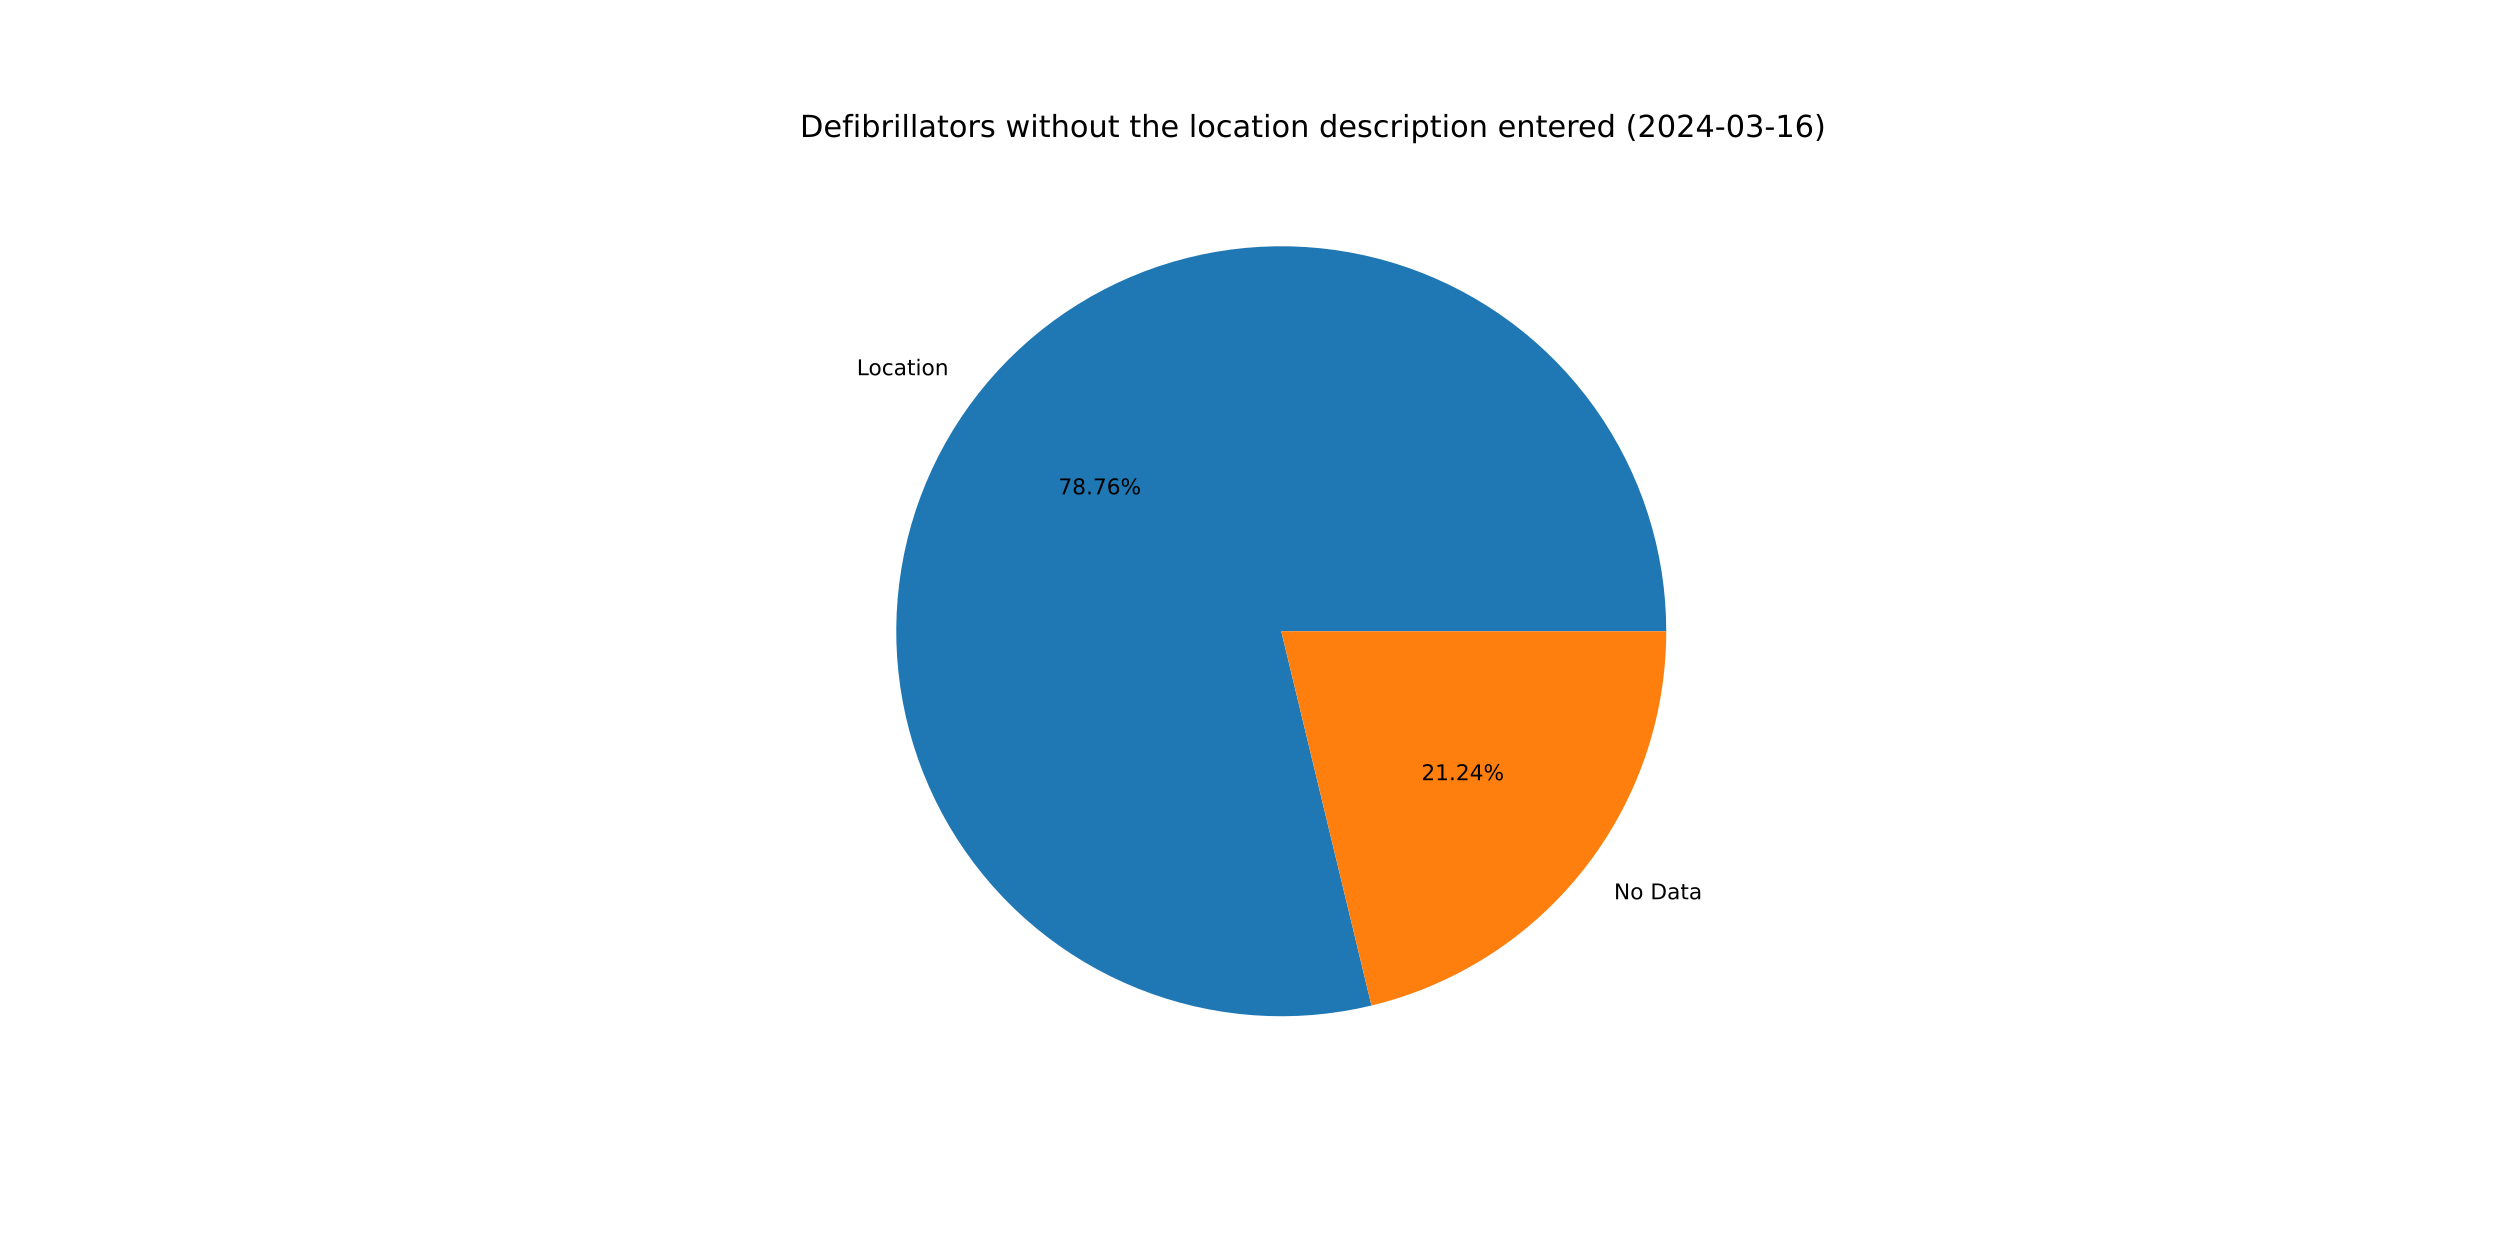
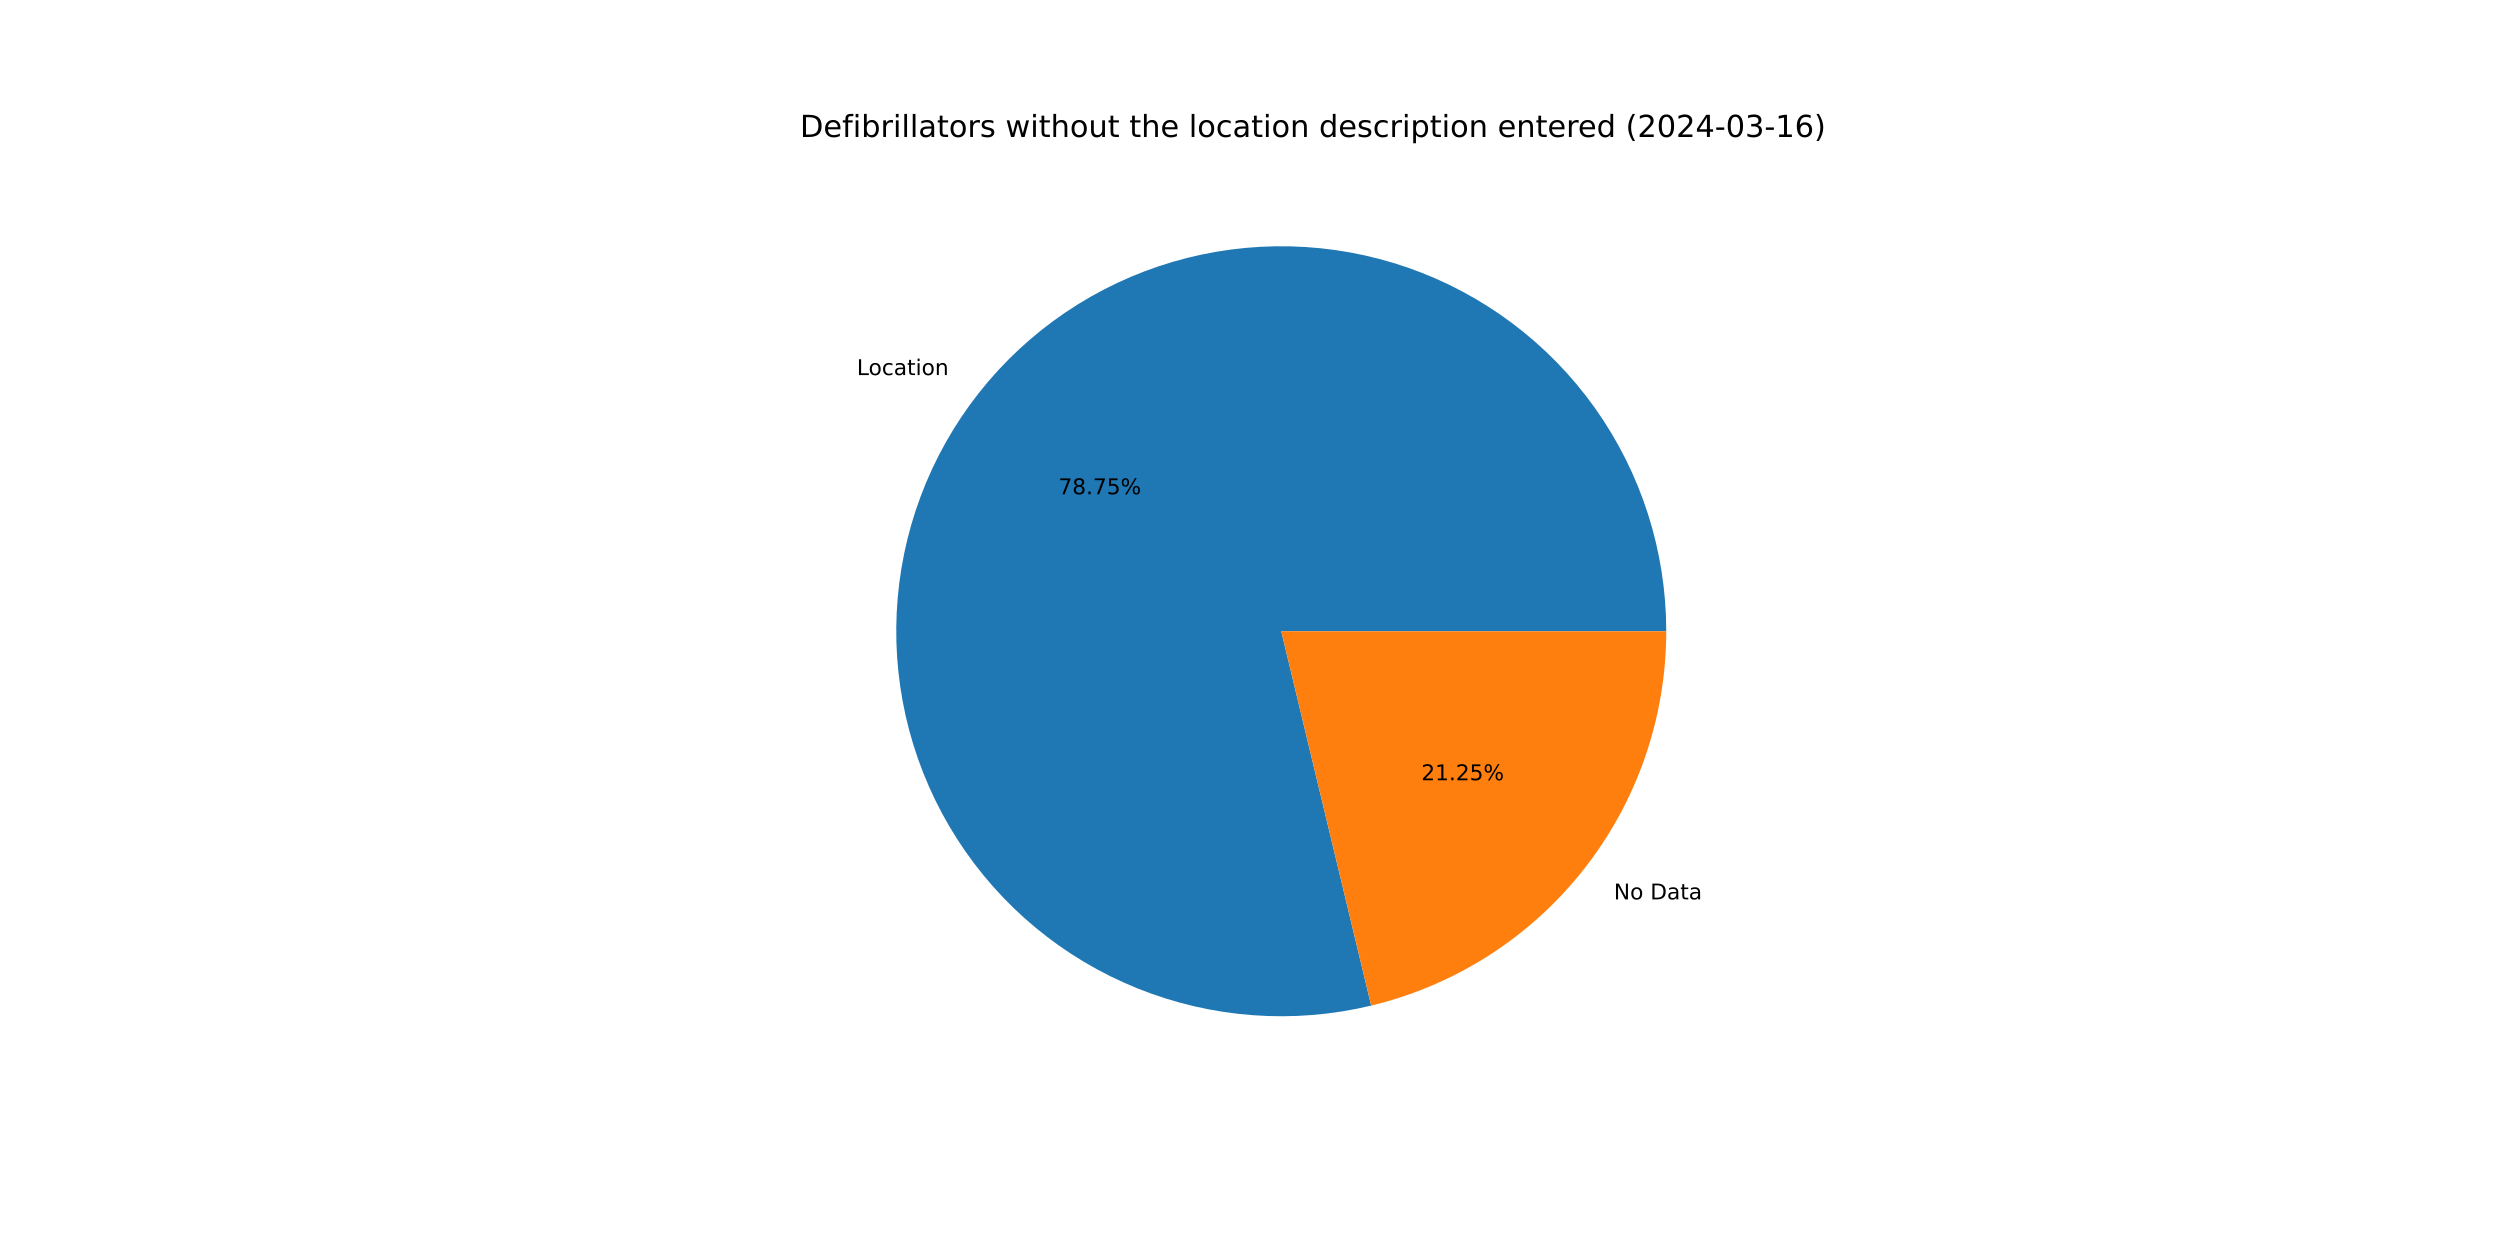
<svg xmlns="http://www.w3.org/2000/svg" xmlns:xlink="http://www.w3.org/1999/xlink" width="1152pt" height="576pt" viewBox="0 0 1152 576" version="1.1">
  <defs>
    <style type="text/css">*{stroke-linejoin: round; stroke-linecap: butt}</style>
  </defs>
  <g id="figure_1">
    <g id="patch_1">
      <path d="M 0 576  L 1152 576  L 1152 0  L 0 0  z " style="fill: #ffffff" />
    </g>
    <g id="axes_1">
      <g id="patch_2">
-         <path d="M 767.808 290.88  C 767.808 272.552 764.968 254.335 759.389 236.877  C 753.81 219.419 745.56 202.931 734.931 188  C 724.303 173.069 711.425 159.874 696.756 148.887  C 682.087 137.9 665.804 129.252 648.487 123.251  C 631.169 117.25 613.026 113.969 594.704 113.524  C 576.382 113.08 558.101 115.477 540.513 120.631  C 522.925 125.784 506.241 133.632 491.057 143.895  C 475.872 154.158 462.369 166.712 451.029 181.11  C 439.689 195.508 430.648 211.577 424.229 228.744  C 417.81 245.91 414.09 263.969 413.201 282.275  C 412.312 300.581 414.265 318.914 418.99 336.622  C 423.716 354.33 431.157 371.199 441.048 386.628  C 450.94 402.057 463.163 415.861 477.282 427.547  C 491.4 439.233 507.245 448.661 524.251 455.494  C 541.257 462.328 559.219 466.485 577.498 467.818  C 595.777 469.151 614.153 467.643 631.97 463.349  L 590.4 290.88  z " style="fill: #1f77b4" />
+         <path d="M 767.808 290.88  C 767.808 272.555 764.969 254.34 759.392 236.885  C 753.814 219.429 745.566 202.943 734.941 188.013  C 724.315 173.083 711.441 159.889 696.775 148.902  C 682.11 137.914 665.831 129.264 648.517 123.261  C 631.203 117.258 613.064 113.974 594.744 113.525  C 576.425 113.076 558.146 115.469 540.559 120.617  C 522.972 125.765 506.289 133.607 491.103 143.864  C 475.918 154.12 462.413 166.668 451.069 181.06  C 439.725 195.452 430.68 211.514 424.255 228.676  C 417.83 245.837 414.102 263.891 413.205 282.194  C 412.308 300.497 414.252 318.829 418.968 336.536  C 423.684 354.244 431.115 371.115 440.996 386.547  C 450.878 401.979 463.091 415.787 477.201 427.48  C 491.311 439.173 507.147 448.609 524.146 455.452  C 541.145 462.296 559.102 466.464 577.378 467.809  C 595.653 469.155 614.027 467.66 631.845 463.379  L 590.4 290.88  z " style="fill: #1f77b4" />
      </g>
      <g id="patch_3">
-         <path d="M 631.97 463.349  C 670.676 454.02 705.136 431.927 729.771 400.65  C 754.405 369.372 767.808 330.694 767.808 290.88  L 590.4 290.88  z " style="fill: #ff7f0e" />
+         <path d="M 631.845 463.379  C 670.579 454.073 705.071 431.986 729.731 400.7  C 754.391 369.414 767.808 330.716 767.808 290.88  L 590.4 290.88  z " style="fill: #ff7f0e" />
      </g>
      <g id="matplotlib.axis_1" />
      <g id="matplotlib.axis_2" />
      <g id="text_1">
-         <g transform="translate(394.7952 172.8928) scale(0.1 -0.1)">
+         <g transform="translate(394.839 172.8372) scale(0.1 -0.1)">
          <defs>
            <path id="DejaVuSans-4c" d="M 628 4666  L 1259 4666  L 1259 531  L 3531 531  L 3531 0  L 628 0  L 628 4666  z " transform="scale(0.015625)" />
            <path id="DejaVuSans-6f" d="M 1959 3097  Q 1497 3097 1228 2736  Q 959 2375 959 1747  Q 959 1119 1226 758  Q 1494 397 1959 397  Q 2419 397 2687 759  Q 2956 1122 2956 1747  Q 2956 2369 2687 2733  Q 2419 3097 1959 3097  z M 1959 3584  Q 2709 3584 3137 3096  Q 3566 2609 3566 1747  Q 3566 888 3137 398  Q 2709 -91 1959 -91  Q 1206 -91 779 398  Q 353 888 353 1747  Q 353 2609 779 3096  Q 1206 3584 1959 3584  z " transform="scale(0.015625)" />
            <path id="DejaVuSans-63" d="M 3122 3366  L 3122 2828  Q 2878 2963 2633 3030  Q 2388 3097 2138 3097  Q 1578 3097 1268 2742  Q 959 2388 959 1747  Q 959 1106 1268 751  Q 1578 397 2138 397  Q 2388 397 2633 464  Q 2878 531 3122 666  L 3122 134  Q 2881 22 2623 -34  Q 2366 -91 2075 -91  Q 1284 -91 818 406  Q 353 903 353 1747  Q 353 2603 823 3093  Q 1294 3584 2113 3584  Q 2378 3584 2631 3529  Q 2884 3475 3122 3366  z " transform="scale(0.015625)" />
            <path id="DejaVuSans-61" d="M 2194 1759  Q 1497 1759 1228 1600  Q 959 1441 959 1056  Q 959 750 1161 570  Q 1363 391 1709 391  Q 2188 391 2477 730  Q 2766 1069 2766 1631  L 2766 1759  L 2194 1759  z M 3341 1997  L 3341 0  L 2766 0  L 2766 531  Q 2569 213 2275 61  Q 1981 -91 1556 -91  Q 1019 -91 701 211  Q 384 513 384 1019  Q 384 1609 779 1909  Q 1175 2209 1959 2209  L 2766 2209  L 2766 2266  Q 2766 2663 2505 2880  Q 2244 3097 1772 3097  Q 1472 3097 1187 3025  Q 903 2953 641 2809  L 641 3341  Q 956 3463 1253 3523  Q 1550 3584 1831 3584  Q 2591 3584 2966 3190  Q 3341 2797 3341 1997  z " transform="scale(0.015625)" />
            <path id="DejaVuSans-74" d="M 1172 4494  L 1172 3500  L 2356 3500  L 2356 3053  L 1172 3053  L 1172 1153  Q 1172 725 1289 603  Q 1406 481 1766 481  L 2356 481  L 2356 0  L 1766 0  Q 1100 0 847 248  Q 594 497 594 1153  L 594 3053  L 172 3053  L 172 3500  L 594 3500  L 594 4494  L 1172 4494  z " transform="scale(0.015625)" />
            <path id="DejaVuSans-69" d="M 603 3500  L 1178 3500  L 1178 0  L 603 0  L 603 3500  z M 603 4863  L 1178 4863  L 1178 4134  L 603 4134  L 603 4863  z " transform="scale(0.015625)" />
            <path id="DejaVuSans-6e" d="M 3513 2113  L 3513 0  L 2938 0  L 2938 2094  Q 2938 2591 2744 2837  Q 2550 3084 2163 3084  Q 1697 3084 1428 2787  Q 1159 2491 1159 1978  L 1159 0  L 581 0  L 581 3500  L 1159 3500  L 1159 2956  Q 1366 3272 1645 3428  Q 1925 3584 2291 3584  Q 2894 3584 3203 3211  Q 3513 2838 3513 2113  z " transform="scale(0.015625)" />
          </defs>
          <use xlink:href="#DejaVuSans-4c" />
          <use xlink:href="#DejaVuSans-6f" x="53.963" />
          <use xlink:href="#DejaVuSans-63" x="115.145" />
          <use xlink:href="#DejaVuSans-61" x="170.125" />
          <use xlink:href="#DejaVuSans-74" x="231.404" />
          <use xlink:href="#DejaVuSans-69" x="270.613" />
          <use xlink:href="#DejaVuSans-6f" x="298.396" />
          <use xlink:href="#DejaVuSans-6e" x="359.578" />
        </g>
      </g>
      <g id="text_2">
-         <g transform="translate(487.7126 227.7776) scale(0.1 -0.1)">
+         <g transform="translate(487.7366 227.7473) scale(0.1 -0.1)">
          <defs>
            <path id="DejaVuSans-37" d="M 525 4666  L 3525 4666  L 3525 4397  L 1831 0  L 1172 0  L 2766 4134  L 525 4134  L 525 4666  z " transform="scale(0.015625)" />
            <path id="DejaVuSans-38" d="M 2034 2216  Q 1584 2216 1326 1975  Q 1069 1734 1069 1313  Q 1069 891 1326 650  Q 1584 409 2034 409  Q 2484 409 2743 651  Q 3003 894 3003 1313  Q 3003 1734 2745 1975  Q 2488 2216 2034 2216  z M 1403 2484  Q 997 2584 770 2862  Q 544 3141 544 3541  Q 544 4100 942 4425  Q 1341 4750 2034 4750  Q 2731 4750 3128 4425  Q 3525 4100 3525 3541  Q 3525 3141 3298 2862  Q 3072 2584 2669 2484  Q 3125 2378 3379 2068  Q 3634 1759 3634 1313  Q 3634 634 3220 271  Q 2806 -91 2034 -91  Q 1263 -91 848 271  Q 434 634 434 1313  Q 434 1759 690 2068  Q 947 2378 1403 2484  z M 1172 3481  Q 1172 3119 1398 2916  Q 1625 2713 2034 2713  Q 2441 2713 2670 2916  Q 2900 3119 2900 3481  Q 2900 3844 2670 4047  Q 2441 4250 2034 4250  Q 1625 4250 1398 4047  Q 1172 3844 1172 3481  z " transform="scale(0.015625)" />
            <path id="DejaVuSans-2e" d="M 684 794  L 1344 794  L 1344 0  L 684 0  L 684 794  z " transform="scale(0.015625)" />
-             <path id="DejaVuSans-36" d="M 2113 2584  Q 1688 2584 1439 2293  Q 1191 2003 1191 1497  Q 1191 994 1439 701  Q 1688 409 2113 409  Q 2538 409 2786 701  Q 3034 994 3034 1497  Q 3034 2003 2786 2293  Q 2538 2584 2113 2584  z M 3366 4563  L 3366 3988  Q 3128 4100 2886 4159  Q 2644 4219 2406 4219  Q 1781 4219 1451 3797  Q 1122 3375 1075 2522  Q 1259 2794 1537 2939  Q 1816 3084 2150 3084  Q 2853 3084 3261 2657  Q 3669 2231 3669 1497  Q 3669 778 3244 343  Q 2819 -91 2113 -91  Q 1303 -91 875 529  Q 447 1150 447 2328  Q 447 3434 972 4092  Q 1497 4750 2381 4750  Q 2619 4750 2861 4703  Q 3103 4656 3366 4563  z " transform="scale(0.015625)" />
+             <path id="DejaVuSans-35" d="M 691 4666  L 3169 4666  L 3169 4134  L 1269 4134  L 1269 2991  Q 1406 3038 1543 3061  Q 1681 3084 1819 3084  Q 2600 3084 3056 2656  Q 3513 2228 3513 1497  Q 3513 744 3044 326  Q 2575 -91 1722 -91  Q 1428 -91 1123 -41  Q 819 9 494 109  L 494 744  Q 775 591 1075 516  Q 1375 441 1709 441  Q 2250 441 2565 725  Q 2881 1009 2881 1497  Q 2881 1984 2565 2268  Q 2250 2553 1709 2553  Q 1456 2553 1204 2497  Q 953 2441 691 2322  L 691 4666  z " transform="scale(0.015625)" />
            <path id="DejaVuSans-25" d="M 4653 2053  Q 4381 2053 4226 1822  Q 4072 1591 4072 1178  Q 4072 772 4226 539  Q 4381 306 4653 306  Q 4919 306 5073 539  Q 5228 772 5228 1178  Q 5228 1588 5073 1820  Q 4919 2053 4653 2053  z M 4653 2450  Q 5147 2450 5437 2106  Q 5728 1763 5728 1178  Q 5728 594 5436 251  Q 5144 -91 4653 -91  Q 4153 -91 3862 251  Q 3572 594 3572 1178  Q 3572 1766 3864 2108  Q 4156 2450 4653 2450  z M 1428 4353  Q 1159 4353 1004 4120  Q 850 3888 850 3481  Q 850 3069 1003 2837  Q 1156 2606 1428 2606  Q 1700 2606 1854 2837  Q 2009 3069 2009 3481  Q 2009 3884 1853 4118  Q 1697 4353 1428 4353  z M 4250 4750  L 4750 4750  L 1831 -91  L 1331 -91  L 4250 4750  z M 1428 4750  Q 1922 4750 2215 4408  Q 2509 4066 2509 3481  Q 2509 2891 2217 2550  Q 1925 2209 1428 2209  Q 931 2209 642 2551  Q 353 2894 353 3481  Q 353 4063 643 4406  Q 934 4750 1428 4750  z " transform="scale(0.015625)" />
          </defs>
          <use xlink:href="#DejaVuSans-37" />
          <use xlink:href="#DejaVuSans-38" x="63.623" />
          <use xlink:href="#DejaVuSans-2e" x="127.246" />
          <use xlink:href="#DejaVuSans-37" x="159.033" />
-           <use xlink:href="#DejaVuSans-36" x="222.656" />
+           <use xlink:href="#DejaVuSans-35" x="222.656" />
          <use xlink:href="#DejaVuSans-25" x="286.279" />
        </g>
      </g>
      <g id="text_3">
-         <g transform="translate(743.7079 414.3859) scale(0.1 -0.1)">
+         <g transform="translate(743.6641 414.4416) scale(0.1 -0.1)">
          <defs>
            <path id="DejaVuSans-4e" d="M 628 4666  L 1478 4666  L 3547 763  L 3547 4666  L 4159 4666  L 4159 0  L 3309 0  L 1241 3903  L 1241 0  L 628 0  L 628 4666  z " transform="scale(0.015625)" />
            <path id="DejaVuSans-20" transform="scale(0.015625)" />
            <path id="DejaVuSans-44" d="M 1259 4147  L 1259 519  L 2022 519  Q 2988 519 3436 956  Q 3884 1394 3884 2338  Q 3884 3275 3436 3711  Q 2988 4147 2022 4147  L 1259 4147  z M 628 4666  L 1925 4666  Q 3281 4666 3915 4102  Q 4550 3538 4550 2338  Q 4550 1131 3912 565  Q 3275 0 1925 0  L 628 0  L 628 4666  z " transform="scale(0.015625)" />
          </defs>
          <use xlink:href="#DejaVuSans-4e" />
          <use xlink:href="#DejaVuSans-6f" x="74.805" />
          <use xlink:href="#DejaVuSans-20" x="135.986" />
          <use xlink:href="#DejaVuSans-44" x="167.773" />
          <use xlink:href="#DejaVuSans-61" x="244.775" />
          <use xlink:href="#DejaVuSans-74" x="306.055" />
          <use xlink:href="#DejaVuSans-61" x="345.264" />
        </g>
      </g>
      <g id="text_4">
-         <g transform="translate(654.9577 359.5011) scale(0.1 -0.1)">
+         <g transform="translate(654.9338 359.5315) scale(0.1 -0.1)">
          <defs>
            <path id="DejaVuSans-32" d="M 1228 531  L 3431 531  L 3431 0  L 469 0  L 469 531  Q 828 903 1448 1529  Q 2069 2156 2228 2338  Q 2531 2678 2651 2914  Q 2772 3150 2772 3378  Q 2772 3750 2511 3984  Q 2250 4219 1831 4219  Q 1534 4219 1204 4116  Q 875 4013 500 3803  L 500 4441  Q 881 4594 1212 4672  Q 1544 4750 1819 4750  Q 2544 4750 2975 4387  Q 3406 4025 3406 3419  Q 3406 3131 3298 2873  Q 3191 2616 2906 2266  Q 2828 2175 2409 1742  Q 1991 1309 1228 531  z " transform="scale(0.015625)" />
            <path id="DejaVuSans-31" d="M 794 531  L 1825 531  L 1825 4091  L 703 3866  L 703 4441  L 1819 4666  L 2450 4666  L 2450 531  L 3481 531  L 3481 0  L 794 0  L 794 531  z " transform="scale(0.015625)" />
-             <path id="DejaVuSans-34" d="M 2419 4116  L 825 1625  L 2419 1625  L 2419 4116  z M 2253 4666  L 3047 4666  L 3047 1625  L 3713 1625  L 3713 1100  L 3047 1100  L 3047 0  L 2419 0  L 2419 1100  L 313 1100  L 313 1709  L 2253 4666  z " transform="scale(0.015625)" />
          </defs>
          <use xlink:href="#DejaVuSans-32" />
          <use xlink:href="#DejaVuSans-31" x="63.623" />
          <use xlink:href="#DejaVuSans-2e" x="127.246" />
          <use xlink:href="#DejaVuSans-32" x="159.033" />
-           <use xlink:href="#DejaVuSans-34" x="222.656" />
+           <use xlink:href="#DejaVuSans-35" x="222.656" />
          <use xlink:href="#DejaVuSans-25" x="286.279" />
        </g>
      </g>
      <g id="text_5">
        <g transform="translate(368.64 63.12) scale(0.14 -0.14)">
          <defs>
            <path id="DejaVuSans-65" d="M 3597 1894  L 3597 1613  L 953 1613  Q 991 1019 1311 708  Q 1631 397 2203 397  Q 2534 397 2845 478  Q 3156 559 3463 722  L 3463 178  Q 3153 47 2828 -22  Q 2503 -91 2169 -91  Q 1331 -91 842 396  Q 353 884 353 1716  Q 353 2575 817 3079  Q 1281 3584 2069 3584  Q 2775 3584 3186 3129  Q 3597 2675 3597 1894  z M 3022 2063  Q 3016 2534 2758 2815  Q 2500 3097 2075 3097  Q 1594 3097 1305 2825  Q 1016 2553 972 2059  L 3022 2063  z " transform="scale(0.015625)" />
            <path id="DejaVuSans-66" d="M 2375 4863  L 2375 4384  L 1825 4384  Q 1516 4384 1395 4259  Q 1275 4134 1275 3809  L 1275 3500  L 2222 3500  L 2222 3053  L 1275 3053  L 1275 0  L 697 0  L 697 3053  L 147 3053  L 147 3500  L 697 3500  L 697 3744  Q 697 4328 969 4595  Q 1241 4863 1831 4863  L 2375 4863  z " transform="scale(0.015625)" />
            <path id="DejaVuSans-62" d="M 3116 1747  Q 3116 2381 2855 2742  Q 2594 3103 2138 3103  Q 1681 3103 1420 2742  Q 1159 2381 1159 1747  Q 1159 1113 1420 752  Q 1681 391 2138 391  Q 2594 391 2855 752  Q 3116 1113 3116 1747  z M 1159 2969  Q 1341 3281 1617 3432  Q 1894 3584 2278 3584  Q 2916 3584 3314 3078  Q 3713 2572 3713 1747  Q 3713 922 3314 415  Q 2916 -91 2278 -91  Q 1894 -91 1617 61  Q 1341 213 1159 525  L 1159 0  L 581 0  L 581 4863  L 1159 4863  L 1159 2969  z " transform="scale(0.015625)" />
            <path id="DejaVuSans-72" d="M 2631 2963  Q 2534 3019 2420 3045  Q 2306 3072 2169 3072  Q 1681 3072 1420 2755  Q 1159 2438 1159 1844  L 1159 0  L 581 0  L 581 3500  L 1159 3500  L 1159 2956  Q 1341 3275 1631 3429  Q 1922 3584 2338 3584  Q 2397 3584 2469 3576  Q 2541 3569 2628 3553  L 2631 2963  z " transform="scale(0.015625)" />
            <path id="DejaVuSans-6c" d="M 603 4863  L 1178 4863  L 1178 0  L 603 0  L 603 4863  z " transform="scale(0.015625)" />
            <path id="DejaVuSans-73" d="M 2834 3397  L 2834 2853  Q 2591 2978 2328 3040  Q 2066 3103 1784 3103  Q 1356 3103 1142 2972  Q 928 2841 928 2578  Q 928 2378 1081 2264  Q 1234 2150 1697 2047  L 1894 2003  Q 2506 1872 2764 1633  Q 3022 1394 3022 966  Q 3022 478 2636 193  Q 2250 -91 1575 -91  Q 1294 -91 989 -36  Q 684 19 347 128  L 347 722  Q 666 556 975 473  Q 1284 391 1588 391  Q 1994 391 2212 530  Q 2431 669 2431 922  Q 2431 1156 2273 1281  Q 2116 1406 1581 1522  L 1381 1569  Q 847 1681 609 1914  Q 372 2147 372 2553  Q 372 3047 722 3315  Q 1072 3584 1716 3584  Q 2034 3584 2315 3537  Q 2597 3491 2834 3397  z " transform="scale(0.015625)" />
            <path id="DejaVuSans-77" d="M 269 3500  L 844 3500  L 1563 769  L 2278 3500  L 2956 3500  L 3675 769  L 4391 3500  L 4966 3500  L 4050 0  L 3372 0  L 2619 2869  L 1863 0  L 1184 0  L 269 3500  z " transform="scale(0.015625)" />
            <path id="DejaVuSans-68" d="M 3513 2113  L 3513 0  L 2938 0  L 2938 2094  Q 2938 2591 2744 2837  Q 2550 3084 2163 3084  Q 1697 3084 1428 2787  Q 1159 2491 1159 1978  L 1159 0  L 581 0  L 581 4863  L 1159 4863  L 1159 2956  Q 1366 3272 1645 3428  Q 1925 3584 2291 3584  Q 2894 3584 3203 3211  Q 3513 2838 3513 2113  z " transform="scale(0.015625)" />
            <path id="DejaVuSans-75" d="M 544 1381  L 544 3500  L 1119 3500  L 1119 1403  Q 1119 906 1312 657  Q 1506 409 1894 409  Q 2359 409 2629 706  Q 2900 1003 2900 1516  L 2900 3500  L 3475 3500  L 3475 0  L 2900 0  L 2900 538  Q 2691 219 2414 64  Q 2138 -91 1772 -91  Q 1169 -91 856 284  Q 544 659 544 1381  z M 1991 3584  L 1991 3584  z " transform="scale(0.015625)" />
            <path id="DejaVuSans-64" d="M 2906 2969  L 2906 4863  L 3481 4863  L 3481 0  L 2906 0  L 2906 525  Q 2725 213 2448 61  Q 2172 -91 1784 -91  Q 1150 -91 751 415  Q 353 922 353 1747  Q 353 2572 751 3078  Q 1150 3584 1784 3584  Q 2172 3584 2448 3432  Q 2725 3281 2906 2969  z M 947 1747  Q 947 1113 1208 752  Q 1469 391 1925 391  Q 2381 391 2643 752  Q 2906 1113 2906 1747  Q 2906 2381 2643 2742  Q 2381 3103 1925 3103  Q 1469 3103 1208 2742  Q 947 2381 947 1747  z " transform="scale(0.015625)" />
            <path id="DejaVuSans-70" d="M 1159 525  L 1159 -1331  L 581 -1331  L 581 3500  L 1159 3500  L 1159 2969  Q 1341 3281 1617 3432  Q 1894 3584 2278 3584  Q 2916 3584 3314 3078  Q 3713 2572 3713 1747  Q 3713 922 3314 415  Q 2916 -91 2278 -91  Q 1894 -91 1617 61  Q 1341 213 1159 525  z M 3116 1747  Q 3116 2381 2855 2742  Q 2594 3103 2138 3103  Q 1681 3103 1420 2742  Q 1159 2381 1159 1747  Q 1159 1113 1420 752  Q 1681 391 2138 391  Q 2594 391 2855 752  Q 3116 1113 3116 1747  z " transform="scale(0.015625)" />
            <path id="DejaVuSans-28" d="M 1984 4856  Q 1566 4138 1362 3434  Q 1159 2731 1159 2009  Q 1159 1288 1364 580  Q 1569 -128 1984 -844  L 1484 -844  Q 1016 -109 783 600  Q 550 1309 550 2009  Q 550 2706 781 3412  Q 1013 4119 1484 4856  L 1984 4856  z " transform="scale(0.015625)" />
            <path id="DejaVuSans-30" d="M 2034 4250  Q 1547 4250 1301 3770  Q 1056 3291 1056 2328  Q 1056 1369 1301 889  Q 1547 409 2034 409  Q 2525 409 2770 889  Q 3016 1369 3016 2328  Q 3016 3291 2770 3770  Q 2525 4250 2034 4250  z M 2034 4750  Q 2819 4750 3233 4129  Q 3647 3509 3647 2328  Q 3647 1150 3233 529  Q 2819 -91 2034 -91  Q 1250 -91 836 529  Q 422 1150 422 2328  Q 422 3509 836 4129  Q 1250 4750 2034 4750  z " transform="scale(0.015625)" />
+             <path id="DejaVuSans-34" d="M 2419 4116  L 825 1625  L 2419 1625  L 2419 4116  z M 2253 4666  L 3047 4666  L 3047 1625  L 3713 1625  L 3713 1100  L 3047 1100  L 3047 0  L 2419 0  L 2419 1100  L 313 1100  L 313 1709  L 2253 4666  z " transform="scale(0.015625)" />
            <path id="DejaVuSans-2d" d="M 313 2009  L 1997 2009  L 1997 1497  L 313 1497  L 313 2009  z " transform="scale(0.015625)" />
            <path id="DejaVuSans-33" d="M 2597 2516  Q 3050 2419 3304 2112  Q 3559 1806 3559 1356  Q 3559 666 3084 287  Q 2609 -91 1734 -91  Q 1441 -91 1130 -33  Q 819 25 488 141  L 488 750  Q 750 597 1062 519  Q 1375 441 1716 441  Q 2309 441 2620 675  Q 2931 909 2931 1356  Q 2931 1769 2642 2001  Q 2353 2234 1838 2234  L 1294 2234  L 1294 2753  L 1863 2753  Q 2328 2753 2575 2939  Q 2822 3125 2822 3475  Q 2822 3834 2567 4026  Q 2313 4219 1838 4219  Q 1578 4219 1281 4162  Q 984 4106 628 3988  L 628 4550  Q 988 4650 1302 4700  Q 1616 4750 1894 4750  Q 2613 4750 3031 4423  Q 3450 4097 3450 3541  Q 3450 3153 3228 2886  Q 3006 2619 2597 2516  z " transform="scale(0.015625)" />
+             <path id="DejaVuSans-36" d="M 2113 2584  Q 1688 2584 1439 2293  Q 1191 2003 1191 1497  Q 1191 994 1439 701  Q 1688 409 2113 409  Q 2538 409 2786 701  Q 3034 994 3034 1497  Q 3034 2003 2786 2293  Q 2538 2584 2113 2584  z M 3366 4563  L 3366 3988  Q 3128 4100 2886 4159  Q 2644 4219 2406 4219  Q 1781 4219 1451 3797  Q 1122 3375 1075 2522  Q 1259 2794 1537 2939  Q 1816 3084 2150 3084  Q 2853 3084 3261 2657  Q 3669 2231 3669 1497  Q 3669 778 3244 343  Q 2819 -91 2113 -91  Q 1303 -91 875 529  Q 447 1150 447 2328  Q 447 3434 972 4092  Q 1497 4750 2381 4750  Q 2619 4750 2861 4703  Q 3103 4656 3366 4563  z " transform="scale(0.015625)" />
            <path id="DejaVuSans-29" d="M 513 4856  L 1013 4856  Q 1481 4119 1714 3412  Q 1947 2706 1947 2009  Q 1947 1309 1714 600  Q 1481 -109 1013 -844  L 513 -844  Q 928 -128 1133 580  Q 1338 1288 1338 2009  Q 1338 2731 1133 3434  Q 928 4138 513 4856  z " transform="scale(0.015625)" />
          </defs>
          <use xlink:href="#DejaVuSans-44" />
          <use xlink:href="#DejaVuSans-65" x="77.002" />
          <use xlink:href="#DejaVuSans-66" x="138.525" />
          <use xlink:href="#DejaVuSans-69" x="173.73" />
          <use xlink:href="#DejaVuSans-62" x="201.514" />
          <use xlink:href="#DejaVuSans-72" x="264.99" />
          <use xlink:href="#DejaVuSans-69" x="306.104" />
          <use xlink:href="#DejaVuSans-6c" x="333.887" />
          <use xlink:href="#DejaVuSans-6c" x="361.67" />
          <use xlink:href="#DejaVuSans-61" x="389.453" />
          <use xlink:href="#DejaVuSans-74" x="450.732" />
          <use xlink:href="#DejaVuSans-6f" x="489.941" />
          <use xlink:href="#DejaVuSans-72" x="551.123" />
          <use xlink:href="#DejaVuSans-73" x="592.236" />
          <use xlink:href="#DejaVuSans-20" x="644.336" />
          <use xlink:href="#DejaVuSans-77" x="676.123" />
          <use xlink:href="#DejaVuSans-69" x="757.91" />
          <use xlink:href="#DejaVuSans-74" x="785.693" />
          <use xlink:href="#DejaVuSans-68" x="824.902" />
          <use xlink:href="#DejaVuSans-6f" x="888.281" />
          <use xlink:href="#DejaVuSans-75" x="949.463" />
          <use xlink:href="#DejaVuSans-74" x="1012.842" />
          <use xlink:href="#DejaVuSans-20" x="1052.051" />
          <use xlink:href="#DejaVuSans-74" x="1083.838" />
          <use xlink:href="#DejaVuSans-68" x="1123.047" />
          <use xlink:href="#DejaVuSans-65" x="1186.426" />
          <use xlink:href="#DejaVuSans-20" x="1247.949" />
          <use xlink:href="#DejaVuSans-6c" x="1279.736" />
          <use xlink:href="#DejaVuSans-6f" x="1307.52" />
          <use xlink:href="#DejaVuSans-63" x="1368.701" />
          <use xlink:href="#DejaVuSans-61" x="1423.682" />
          <use xlink:href="#DejaVuSans-74" x="1484.961" />
          <use xlink:href="#DejaVuSans-69" x="1524.17" />
          <use xlink:href="#DejaVuSans-6f" x="1551.953" />
          <use xlink:href="#DejaVuSans-6e" x="1613.135" />
          <use xlink:href="#DejaVuSans-20" x="1676.514" />
          <use xlink:href="#DejaVuSans-64" x="1708.301" />
          <use xlink:href="#DejaVuSans-65" x="1771.777" />
          <use xlink:href="#DejaVuSans-73" x="1833.301" />
          <use xlink:href="#DejaVuSans-63" x="1885.4" />
          <use xlink:href="#DejaVuSans-72" x="1940.381" />
          <use xlink:href="#DejaVuSans-69" x="1981.494" />
          <use xlink:href="#DejaVuSans-70" x="2009.277" />
          <use xlink:href="#DejaVuSans-74" x="2072.754" />
          <use xlink:href="#DejaVuSans-69" x="2111.963" />
          <use xlink:href="#DejaVuSans-6f" x="2139.746" />
          <use xlink:href="#DejaVuSans-6e" x="2200.928" />
          <use xlink:href="#DejaVuSans-20" x="2264.307" />
          <use xlink:href="#DejaVuSans-65" x="2296.094" />
          <use xlink:href="#DejaVuSans-6e" x="2357.617" />
          <use xlink:href="#DejaVuSans-74" x="2420.996" />
          <use xlink:href="#DejaVuSans-65" x="2460.205" />
          <use xlink:href="#DejaVuSans-72" x="2521.729" />
          <use xlink:href="#DejaVuSans-65" x="2560.592" />
          <use xlink:href="#DejaVuSans-64" x="2622.115" />
          <use xlink:href="#DejaVuSans-20" x="2685.592" />
          <use xlink:href="#DejaVuSans-28" x="2717.379" />
          <use xlink:href="#DejaVuSans-32" x="2756.393" />
          <use xlink:href="#DejaVuSans-30" x="2820.016" />
          <use xlink:href="#DejaVuSans-32" x="2883.639" />
          <use xlink:href="#DejaVuSans-34" x="2947.262" />
          <use xlink:href="#DejaVuSans-2d" x="3010.885" />
          <use xlink:href="#DejaVuSans-30" x="3046.969" />
          <use xlink:href="#DejaVuSans-33" x="3110.592" />
          <use xlink:href="#DejaVuSans-2d" x="3174.215" />
          <use xlink:href="#DejaVuSans-31" x="3210.299" />
          <use xlink:href="#DejaVuSans-36" x="3273.922" />
          <use xlink:href="#DejaVuSans-29" x="3337.545" />
        </g>
      </g>
    </g>
  </g>
</svg>
